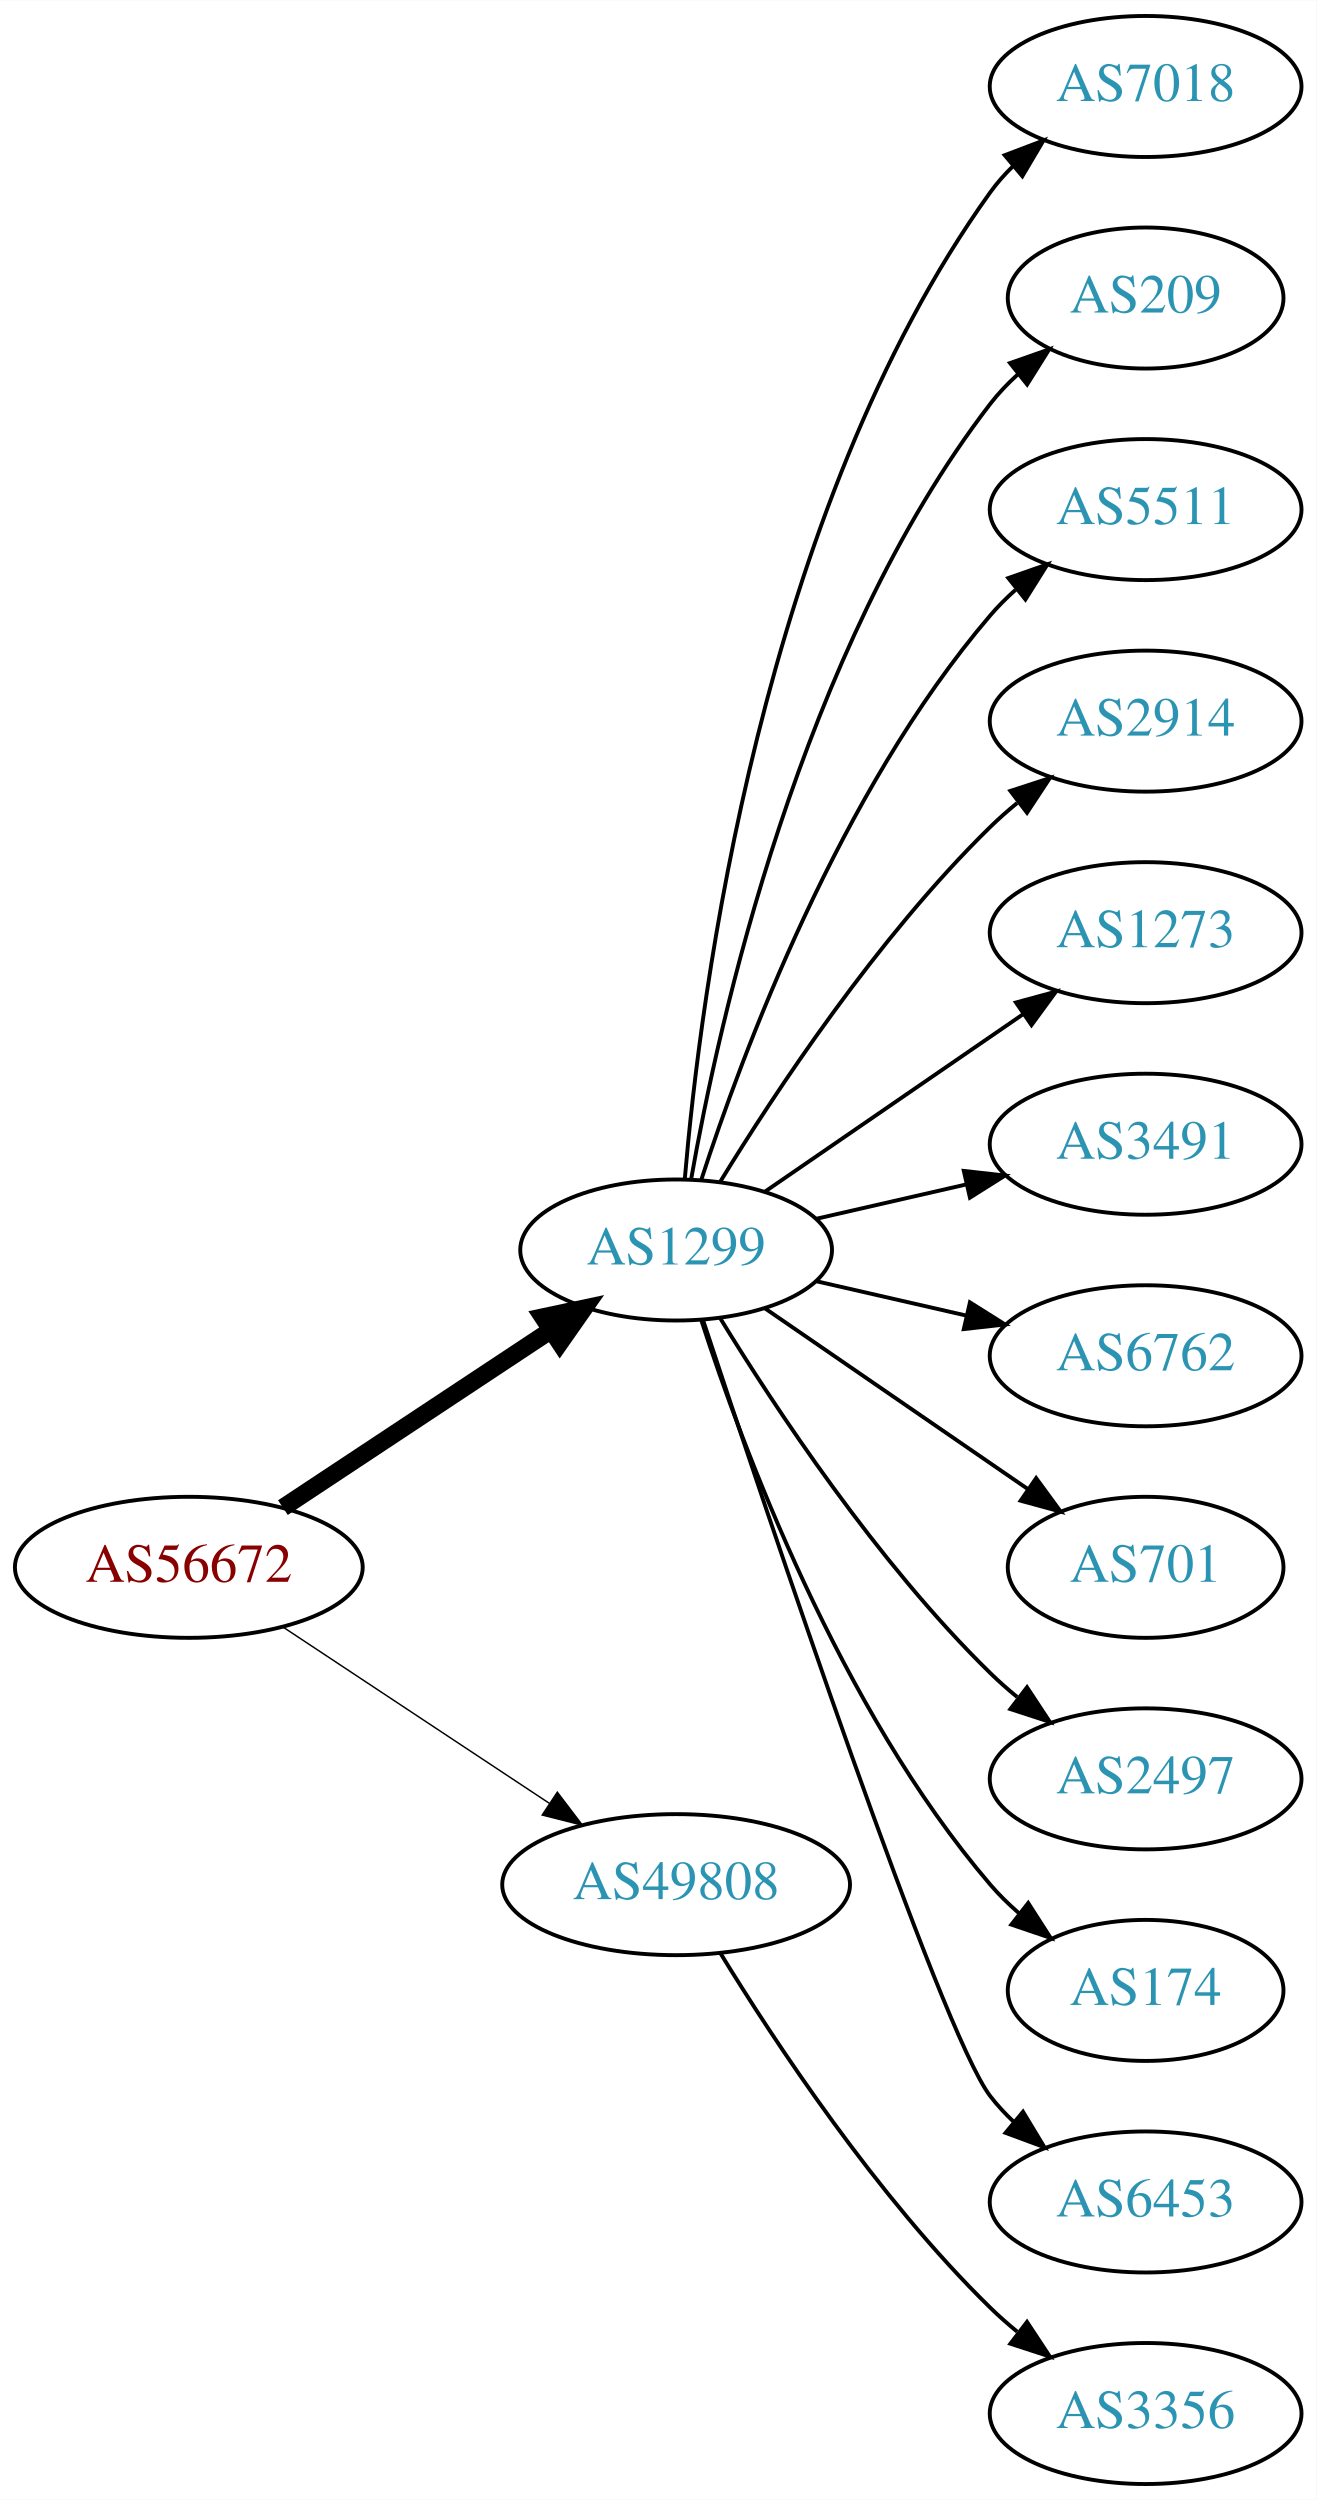
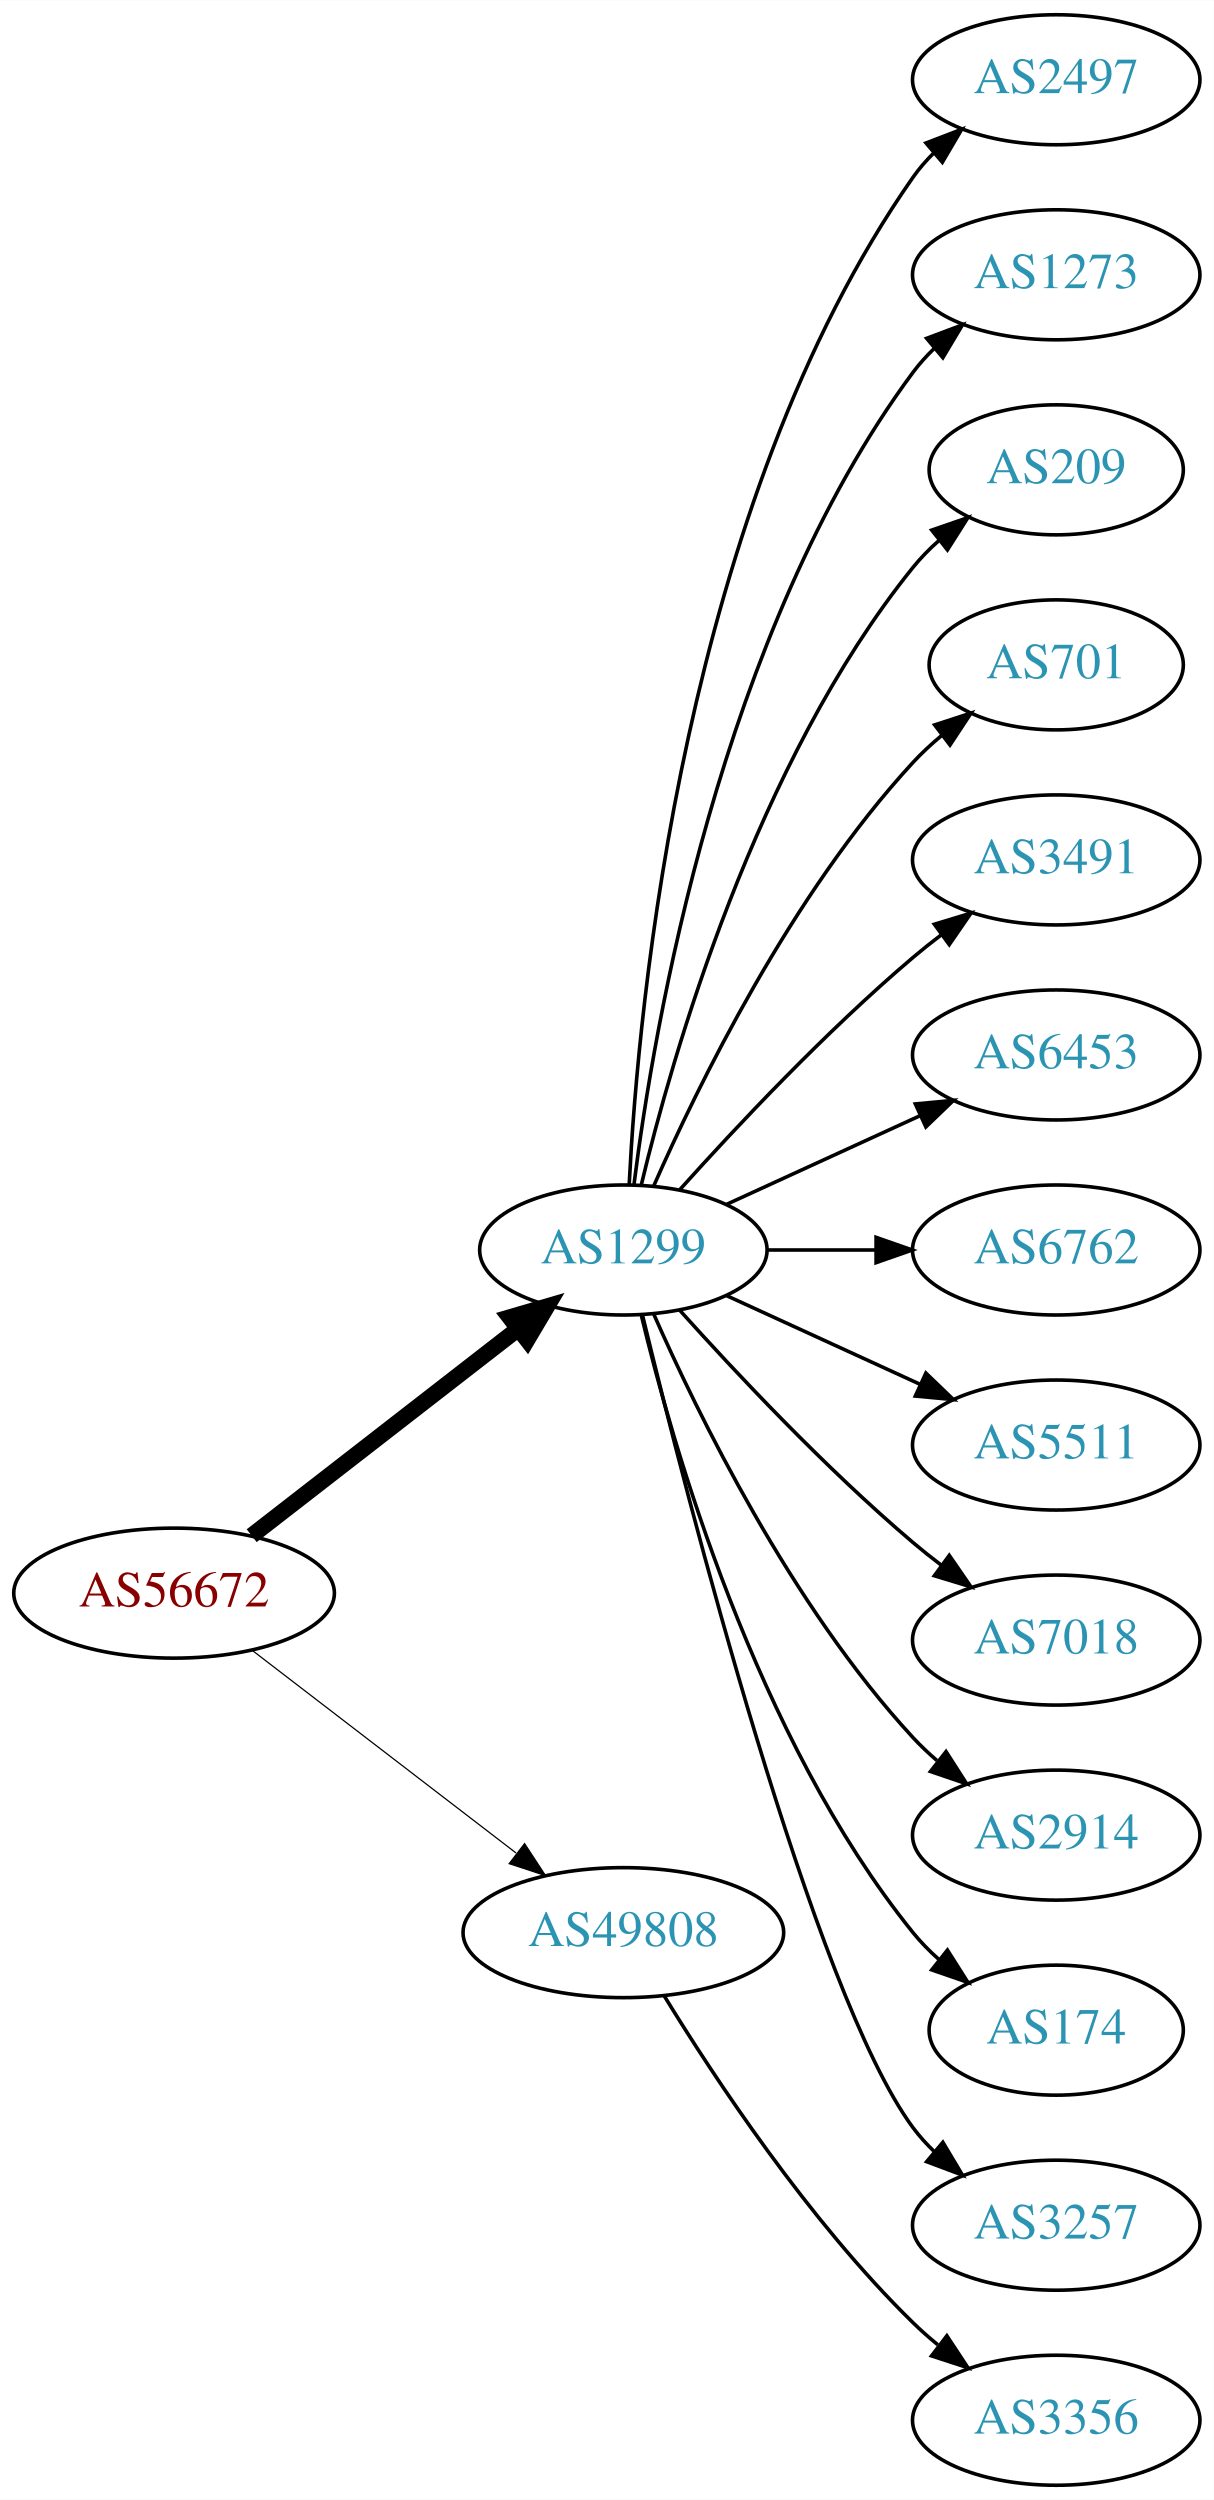
- <svg xmlns="http://www.w3.org/2000/svg" xmlns:xlink="http://www.w3.org/1999/xlink" width="336pt" height="638pt" viewBox="0.00 0.00 336.08 638.00">
-   <g id="graph0" class="graph" transform="scale(1 1) rotate(0) translate(4 634)">
-     <polygon fill="white" stroke="none" points="-4,4 -4,-634 332.077,-634 332.077,4 -4,4" />
+ <svg xmlns="http://www.w3.org/2000/svg" xmlns:xlink="http://www.w3.org/1999/xlink" width="336pt" height="692pt" viewBox="0.00 0.00 336.08 692.00">
+   <g id="graph0" class="graph" transform="scale(1 1) rotate(0) translate(4 688)">
+     <polygon fill="white" stroke="none" points="-4,4 -4,-688 332.077,-688 332.077,4 -4,4" />
    <g id="node1" class="node">
      <g id="a_node1">
        <a xlink:href="/asn/56672" xlink:title="AS56672 ~ ENERGIEAG-AT-AS [AT]">
-           <ellipse fill="#ffffff" stroke="black" cx="44.196" cy="-234" rx="44.393" ry="18" />
-           <text text-anchor="middle" x="44.196" y="-230.3" font-family="Times,serif" font-size="14.00" fill="#880000">AS56672</text>
+           <ellipse fill="#ffffff" stroke="black" cx="44.196" cy="-247" rx="44.393" ry="18" />
+           <text text-anchor="middle" x="44.196" y="-243.3" font-family="Times,serif" font-size="14.00" fill="#880000">AS56672</text>
        </a>
      </g>
    </g>
    <g id="node2" class="node">
      <g id="a_node2">
        <a xlink:href="/asn/1299" xlink:title="AS1299 ~ Telia Carrier [EU]">
-           <ellipse fill="#ffffff" stroke="black" cx="168.588" cy="-315" rx="39.794" ry="18" />
-           <text text-anchor="middle" x="168.588" y="-311.3" font-family="Times,serif" font-size="14.00" fill="#2c94b3">AS1299</text>
+           <ellipse fill="#ffffff" stroke="black" cx="168.588" cy="-342" rx="39.794" ry="18" />
+           <text text-anchor="middle" x="168.588" y="-338.3" font-family="Times,serif" font-size="14.00" fill="#2c94b3">AS1299</text>
        </a>
      </g>
    </g>
    <g id="edge1" class="edge">
-       <path fill="none" stroke="black" stroke-width="4.5" d="M68.217,-249.235C87.571,-262.044 115.406,-280.466 136.696,-294.555" />
-       <polygon fill="black" stroke="black" stroke-width="4.5" points="134.572,-297.871 145.084,-300.107 138.918,-291.304 134.572,-297.871" />
+       <path fill="none" stroke="black" stroke-width="4.5" d="M65.682,-262.901C85.836,-278.544 116.772,-302.557 139.272,-320.021" />
+       <polygon fill="black" stroke="black" stroke-width="4.5" points="137.129,-323.342 147.443,-326.363 141.958,-317.121 137.129,-323.342" />
    </g>
    <g id="node3" class="node">
      <g id="a_node3">
        <a xlink:href="/asn/49808" xlink:title="AS49808 ~ POWERSPEED-AS [AT]">
          <ellipse fill="#ffffff" stroke="black" cx="168.588" cy="-153" rx="44.393" ry="18" />
          <text text-anchor="middle" x="168.588" y="-149.3" font-family="Times,serif" font-size="14.00" fill="#2c94b3">AS49808</text>
        </a>
      </g>
    </g>
    <g id="edge2" class="edge">
-       <path fill="none" stroke="black" stroke-width="0.375" d="M68.217,-218.765C87.449,-206.037 115.056,-187.766 136.294,-173.711" />
-       <polygon fill="black" stroke="black" stroke-width="0.375" points="138.263,-176.605 144.67,-168.167 134.4,-170.767 138.263,-176.605" />
+       <path fill="none" stroke="black" stroke-width="0.346" d="M65.682,-231.267C85.715,-215.88 116.402,-192.312 138.867,-175.058" />
+       <polygon fill="black" stroke="black" stroke-width="0.346" points="141.237,-177.652 147.036,-168.785 136.973,-172.1 141.237,-177.652" />
    </g>
    <g id="node4" class="node">
      <g id="a_node4">
-         <a xlink:href="/asn/7018" xlink:title="AS7018 ~ AT&amp;T Services, Inc. [US]">
-           <ellipse fill="#ffffff" stroke="black" cx="288.431" cy="-612" rx="39.794" ry="18" />
-           <text text-anchor="middle" x="288.431" y="-608.3" font-family="Times,serif" font-size="14.00" fill="#2c94b3">AS7018</text>
+         <a xlink:href="/asn/2497" xlink:title="AS2497 ~ Internet Initiative Japan Inc. [JP]">
+           <ellipse fill="#ffffff" stroke="black" cx="288.431" cy="-666" rx="39.794" ry="18" />
+           <text text-anchor="middle" x="288.431" y="-662.3" font-family="Times,serif" font-size="14.00" fill="#2c94b3">AS2497</text>
        </a>
      </g>
    </g>
    <g id="edge3" class="edge">
-       <path fill="none" stroke="black" d="M170.807,-333.195C174.714,-379.461 190.342,-503.68 248.784,-585 250.486,-587.368 252.462,-589.599 254.604,-591.687" />
-       <polygon fill="black" stroke="black" points="252.46,-594.457 262.364,-598.218 256.967,-589.101 252.46,-594.457" />
+       <path fill="none" stroke="black" d="M170.201,-360.174C172.691,-409.504 185.279,-548.29 248.784,-639 250.457,-641.389 252.412,-643.635 254.539,-645.733" />
+       <polygon fill="black" stroke="black" points="252.379,-648.49 262.271,-652.284 256.903,-643.149 252.379,-648.49" />
    </g>
    <g id="node5" class="node">
      <g id="a_node5">
+         <a xlink:href="/asn/1273" xlink:title="AS1273 ~ Vodafone Group PLC [EU]">
+           <ellipse fill="#ffffff" stroke="black" cx="288.431" cy="-612" rx="39.794" ry="18" />
+           <text text-anchor="middle" x="288.431" y="-608.3" font-family="Times,serif" font-size="14.00" fill="#2c94b3">AS1273</text>
+         </a>
+       </g>
+     </g>
+     <g id="edge4" class="edge">
+       <path fill="none" stroke="black" d="M171.547,-360.265C176.954,-403.329 195.4,-513.002 248.784,-585 250.521,-587.342 252.523,-589.555 254.682,-591.63" />
+       <polygon fill="black" stroke="black" points="252.556,-594.414 262.475,-598.137 257.042,-589.041 252.556,-594.414" />
+     </g>
+     <g id="node6" class="node">
+       <g id="a_node6">
        <a xlink:href="/asn/209" xlink:title="AS209 ~ CenturyLink Communications, LLC [US]">
          <ellipse fill="#ffffff" stroke="black" cx="288.431" cy="-558" rx="35.194" ry="18" />
          <text text-anchor="middle" x="288.431" y="-554.3" font-family="Times,serif" font-size="14.00" fill="#2c94b3">AS209</text>
        </a>
      </g>
    </g>
-     <g id="edge4" class="edge">
-       <path fill="none" stroke="black" d="M172.406,-332.99C179.334,-372.435 200.291,-468.025 248.784,-531 250.832,-533.659 253.215,-536.158 255.773,-538.482" />
-       <polygon fill="black" stroke="black" points="253.817,-541.399 263.815,-544.906 258.186,-535.93 253.817,-541.399" />
-     </g>
-     <g id="node6" class="node">
-       <g id="a_node6">
-         <a xlink:href="/asn/5511" xlink:title="AS5511 ~ Orange S.A. [FR]">
-           <ellipse fill="#ffffff" stroke="black" cx="288.431" cy="-504" rx="39.794" ry="18" />
-           <text text-anchor="middle" x="288.431" y="-500.3" font-family="Times,serif" font-size="14.00" fill="#2c94b3">AS5511</text>
-         </a>
-       </g>
-     </g>
    <g id="edge5" class="edge">
-       <path fill="none" stroke="black" d="M175.035,-332.991C185.349,-364.816 210.212,-431.927 248.784,-477 250.73,-479.274 252.908,-481.449 255.213,-483.507" />
-       <polygon fill="black" stroke="black" points="253.383,-486.524 263.382,-490.027 257.75,-481.053 253.383,-486.524" />
+       <path fill="none" stroke="black" d="M173.515,-359.882C182.073,-395.609 205.222,-477.008 248.784,-531 250.891,-533.612 253.315,-536.079 255.899,-538.382" />
+       <polygon fill="black" stroke="black" points="253.966,-541.316 263.98,-544.775 258.309,-535.826 253.966,-541.316" />
    </g>
    <g id="node7" class="node">
      <g id="a_node7">
-         <a xlink:href="/asn/2914" xlink:title="AS2914 ~ NTT America, Inc. [US]">
-           <ellipse fill="#ffffff" stroke="black" cx="288.431" cy="-450" rx="39.794" ry="18" />
-           <text text-anchor="middle" x="288.431" y="-446.3" font-family="Times,serif" font-size="14.00" fill="#2c94b3">AS2914</text>
+         <a xlink:href="/asn/701" xlink:title="AS701 ~ UUNET [US]">
+           <ellipse fill="#ffffff" stroke="black" cx="288.431" cy="-504" rx="35.194" ry="18" />
+           <text text-anchor="middle" x="288.431" y="-500.3" font-family="Times,serif" font-size="14.00" fill="#2c94b3">AS701</text>
        </a>
      </g>
    </g>
    <g id="edge6" class="edge">
-       <path fill="none" stroke="black" d="M179.854,-332.44C193.662,-354.991 219.851,-394.722 248.784,-423 250.924,-425.092 253.242,-427.137 255.642,-429.106" />
-       <polygon fill="black" stroke="black" points="253.908,-432.185 263.983,-435.464 258.152,-426.618 253.908,-432.185" />
+       <path fill="none" stroke="black" d="M177.004,-359.761C189.072,-387.183 215.044,-440.473 248.784,-477 251.19,-479.604 253.887,-482.1 256.71,-484.449" />
+       <polygon fill="black" stroke="black" points="254.778,-487.378 264.854,-490.653 259.019,-481.809 254.778,-487.378" />
    </g>
    <g id="node8" class="node">
      <g id="a_node8">
-         <a xlink:href="/asn/1273" xlink:title="AS1273 ~ Vodafone Group PLC [EU]">
-           <ellipse fill="#ffffff" stroke="black" cx="288.431" cy="-396" rx="39.794" ry="18" />
-           <text text-anchor="middle" x="288.431" y="-392.3" font-family="Times,serif" font-size="14.00" fill="#2c94b3">AS1273</text>
+         <a xlink:href="/asn/3491" xlink:title="AS3491 ~ PCCW Global, Inc. [US]">
+           <ellipse fill="#ffffff" stroke="black" cx="288.431" cy="-450" rx="39.794" ry="18" />
+           <text text-anchor="middle" x="288.431" y="-446.3" font-family="Times,serif" font-size="14.00" fill="#2c94b3">AS3491</text>
        </a>
      </g>
    </g>
    <g id="edge7" class="edge">
-       <path fill="none" stroke="black" d="M191.202,-329.857C209.691,-342.565 236.505,-360.995 257.134,-375.175" />
-       <polygon fill="black" stroke="black" points="255.331,-378.183 265.555,-380.963 259.296,-372.414 255.331,-378.183" />
+       <path fill="none" stroke="black" d="M184.234,-358.725C199.535,-375.765 224.632,-402.523 248.784,-423 251.281,-425.117 253.942,-427.232 256.653,-429.293" />
+       <polygon fill="black" stroke="black" points="254.69,-432.194 264.83,-435.266 258.819,-426.541 254.69,-432.194" />
    </g>
    <g id="node9" class="node">
      <g id="a_node9">
-         <a xlink:href="/asn/3491" xlink:title="AS3491 ~ PCCW Global, Inc. [US]">
-           <ellipse fill="#ffffff" stroke="black" cx="288.431" cy="-342" rx="39.794" ry="18" />
-           <text text-anchor="middle" x="288.431" y="-338.3" font-family="Times,serif" font-size="14.00" fill="#2c94b3">AS3491</text>
+         <a xlink:href="/asn/6453" xlink:title="AS6453 ~ TATA COMMUNICATIONS (AMERICA) INC [US]">
+           <ellipse fill="#ffffff" stroke="black" cx="288.431" cy="-396" rx="39.794" ry="18" />
+           <text text-anchor="middle" x="288.431" y="-392.3" font-family="Times,serif" font-size="14.00" fill="#2c94b3">AS6453</text>
        </a>
      </g>
    </g>
    <g id="edge8" class="edge">
-       <path fill="none" stroke="black" d="M204.308,-322.955C216.307,-325.704 229.928,-328.825 242.621,-331.733" />
-       <polygon fill="black" stroke="black" points="242.023,-335.187 252.552,-334.009 243.587,-328.364 242.023,-335.187" />
+       <path fill="none" stroke="black" d="M197.217,-354.661C213.174,-361.973 233.445,-371.261 250.727,-379.181" />
+       <polygon fill="black" stroke="black" points="249.426,-382.435 259.975,-383.419 252.342,-376.071 249.426,-382.435" />
    </g>
    <g id="node10" class="node">
      <g id="a_node10">
        <a xlink:href="/asn/6762" xlink:title="AS6762 ~ TELECOM ITALIA SPARKLE S.p.A. [IT]">
-           <ellipse fill="#ffffff" stroke="black" cx="288.431" cy="-288" rx="39.794" ry="18" />
-           <text text-anchor="middle" x="288.431" y="-284.3" font-family="Times,serif" font-size="14.00" fill="#2c94b3">AS6762</text>
+           <ellipse fill="#ffffff" stroke="black" cx="288.431" cy="-342" rx="39.794" ry="18" />
+           <text text-anchor="middle" x="288.431" y="-338.3" font-family="Times,serif" font-size="14.00" fill="#2c94b3">AS6762</text>
        </a>
      </g>
    </g>
    <g id="edge9" class="edge">
-       <path fill="none" stroke="black" d="M204.308,-307.045C216.307,-304.296 229.928,-301.175 242.621,-298.267" />
-       <polygon fill="black" stroke="black" points="243.587,-301.636 252.552,-295.991 242.023,-294.813 243.587,-301.636" />
+       <path fill="none" stroke="black" d="M208.501,-342C218.054,-342 228.404,-342 238.367,-342" />
+       <polygon fill="black" stroke="black" points="238.559,-345.5 248.559,-342 238.559,-338.5 238.559,-345.5" />
    </g>
    <g id="node11" class="node">
      <g id="a_node11">
-         <a xlink:href="/asn/701" xlink:title="AS701 ~ UUNET [US]">
-           <ellipse fill="#ffffff" stroke="black" cx="288.431" cy="-234" rx="35.194" ry="18" />
-           <text text-anchor="middle" x="288.431" y="-230.3" font-family="Times,serif" font-size="14.00" fill="#2c94b3">AS701</text>
+         <a xlink:href="/asn/5511" xlink:title="AS5511 ~ Orange S.A. [FR]">
+           <ellipse fill="#ffffff" stroke="black" cx="288.431" cy="-288" rx="39.794" ry="18" />
+           <text text-anchor="middle" x="288.431" y="-284.3" font-family="Times,serif" font-size="14.00" fill="#2c94b3">AS5511</text>
        </a>
      </g>
    </g>
    <g id="edge10" class="edge">
-       <path fill="none" stroke="black" d="M191.202,-300.143C210.04,-287.195 237.519,-268.307 258.295,-254.027" />
-       <polygon fill="black" stroke="black" points="260.486,-256.768 266.744,-248.219 256.52,-250.999 260.486,-256.768" />
+       <path fill="none" stroke="black" d="M197.217,-329.339C213.174,-322.027 233.445,-312.739 250.727,-304.819" />
+       <polygon fill="black" stroke="black" points="252.342,-307.929 259.975,-300.581 249.426,-301.565 252.342,-307.929" />
    </g>
    <g id="node12" class="node">
      <g id="a_node12">
-         <a xlink:href="/asn/2497" xlink:title="AS2497 ~ Internet Initiative Japan Inc. [JP]">
-           <ellipse fill="#ffffff" stroke="black" cx="288.431" cy="-180" rx="39.794" ry="18" />
-           <text text-anchor="middle" x="288.431" y="-176.3" font-family="Times,serif" font-size="14.00" fill="#2c94b3">AS2497</text>
+         <a xlink:href="/asn/7018" xlink:title="AS7018 ~ AT&amp;T Services, Inc. [US]">
+           <ellipse fill="#ffffff" stroke="black" cx="288.431" cy="-234" rx="39.794" ry="18" />
+           <text text-anchor="middle" x="288.431" y="-230.3" font-family="Times,serif" font-size="14.00" fill="#2c94b3">AS7018</text>
        </a>
      </g>
    </g>
    <g id="edge11" class="edge">
-       <path fill="none" stroke="black" d="M179.854,-297.56C193.662,-275.009 219.851,-235.278 248.784,-207 250.924,-204.908 253.242,-202.863 255.642,-200.894" />
-       <polygon fill="black" stroke="black" points="258.152,-203.382 263.983,-194.536 253.908,-197.815 258.152,-203.382" />
+       <path fill="none" stroke="black" d="M184.234,-325.275C199.535,-308.235 224.632,-281.477 248.784,-261 251.281,-258.883 253.942,-256.768 256.653,-254.707" />
+       <polygon fill="black" stroke="black" points="258.819,-257.459 264.83,-248.734 254.69,-251.806 258.819,-257.459" />
    </g>
    <g id="node13" class="node">
      <g id="a_node13">
+         <a xlink:href="/asn/2914" xlink:title="AS2914 ~ NTT America, Inc. [US]">
+           <ellipse fill="#ffffff" stroke="black" cx="288.431" cy="-180" rx="39.794" ry="18" />
+           <text text-anchor="middle" x="288.431" y="-176.3" font-family="Times,serif" font-size="14.00" fill="#2c94b3">AS2914</text>
+         </a>
+       </g>
+     </g>
+     <g id="edge12" class="edge">
+       <path fill="none" stroke="black" d="M177.004,-324.239C189.072,-296.817 215.044,-243.527 248.784,-207 250.815,-204.802 253.054,-202.681 255.4,-200.66" />
+       <polygon fill="black" stroke="black" points="257.927,-203.126 263.644,-194.206 253.612,-197.614 257.927,-203.126" />
+     </g>
+     <g id="node14" class="node">
+       <g id="a_node14">
        <a xlink:href="/asn/174" xlink:title="AS174 ~ Cogent Communications [US]">
          <ellipse fill="#ffffff" stroke="black" cx="288.431" cy="-126" rx="35.194" ry="18" />
          <text text-anchor="middle" x="288.431" y="-122.3" font-family="Times,serif" font-size="14.00" fill="#2c94b3">AS174</text>
        </a>
      </g>
    </g>
-     <g id="edge12" class="edge">
-       <path fill="none" stroke="black" d="M175.035,-297.009C185.349,-265.184 210.212,-198.073 248.784,-153 250.966,-150.45 253.44,-148.025 256.058,-145.749" />
-       <polygon fill="black" stroke="black" points="258.462,-148.312 264.187,-139.397 254.153,-142.796 258.462,-148.312" />
+     <g id="edge13" class="edge">
+       <path fill="none" stroke="black" d="M173.515,-324.118C182.073,-288.391 205.222,-206.992 248.784,-153 250.891,-150.388 253.315,-147.921 255.899,-145.618" />
+       <polygon fill="black" stroke="black" points="258.309,-148.174 263.98,-139.225 253.966,-142.684 258.309,-148.174" />
    </g>
-     <g id="node14" class="node">
-       <g id="a_node14">
-         <a xlink:href="/asn/6453" xlink:title="AS6453 ~ TATA COMMUNICATIONS (AMERICA) INC [US]">
+     <g id="node15" class="node">
+       <g id="a_node15">
+         <a xlink:href="/asn/3257" xlink:title="AS3257 ~ GTT [DE]">
          <ellipse fill="#ffffff" stroke="black" cx="288.431" cy="-72" rx="39.794" ry="18" />
-           <text text-anchor="middle" x="288.431" y="-68.3" font-family="Times,serif" font-size="14.00" fill="#2c94b3">AS6453</text>
+           <text text-anchor="middle" x="288.431" y="-68.3" font-family="Times,serif" font-size="14.00" fill="#2c94b3">AS3257</text>
        </a>
      </g>
    </g>
-     <g id="edge13" class="edge">
-       <path fill="none" stroke="black" d="M175.444,-297.154C191.537,-248.401 236.082,-115.495 248.784,-99 250.563,-96.69 252.596,-94.5 254.776,-92.441" />
-       <polygon fill="black" stroke="black" points="257.133,-95.034 262.609,-85.964 252.672,-89.639 257.133,-95.034" />
+     <g id="edge14" class="edge">
+       <path fill="none" stroke="black" d="M173.91,-323.845C186.027,-273.979 221.233,-136.157 248.784,-99 250.521,-96.658 252.523,-94.445 254.682,-92.37" />
+       <polygon fill="black" stroke="black" points="257.042,-94.959 262.475,-85.863 252.556,-89.586 257.042,-94.959" />
    </g>
-     <g id="node15" class="node">
-       <g id="a_node15">
+     <g id="node16" class="node">
+       <g id="a_node16">
        <a xlink:href="/asn/3356" xlink:title="AS3356 ~ Level 3 Parent, LLC [US]">
          <ellipse fill="#ffffff" stroke="black" cx="288.431" cy="-18" rx="39.794" ry="18" />
          <text text-anchor="middle" x="288.431" y="-14.3" font-family="Times,serif" font-size="14.00" fill="#2c94b3">AS3356</text>
        </a>
      </g>
    </g>
-     <g id="edge14" class="edge">
+     <g id="edge15" class="edge">
      <path fill="none" stroke="black" d="M179.854,-135.56C193.662,-113.009 219.851,-73.278 248.784,-45 250.924,-42.908 253.242,-40.863 255.642,-38.895" />
      <polygon fill="black" stroke="black" points="258.152,-41.382 263.983,-32.536 253.908,-35.815 258.152,-41.382" />
    </g>
  </g>
</svg>
